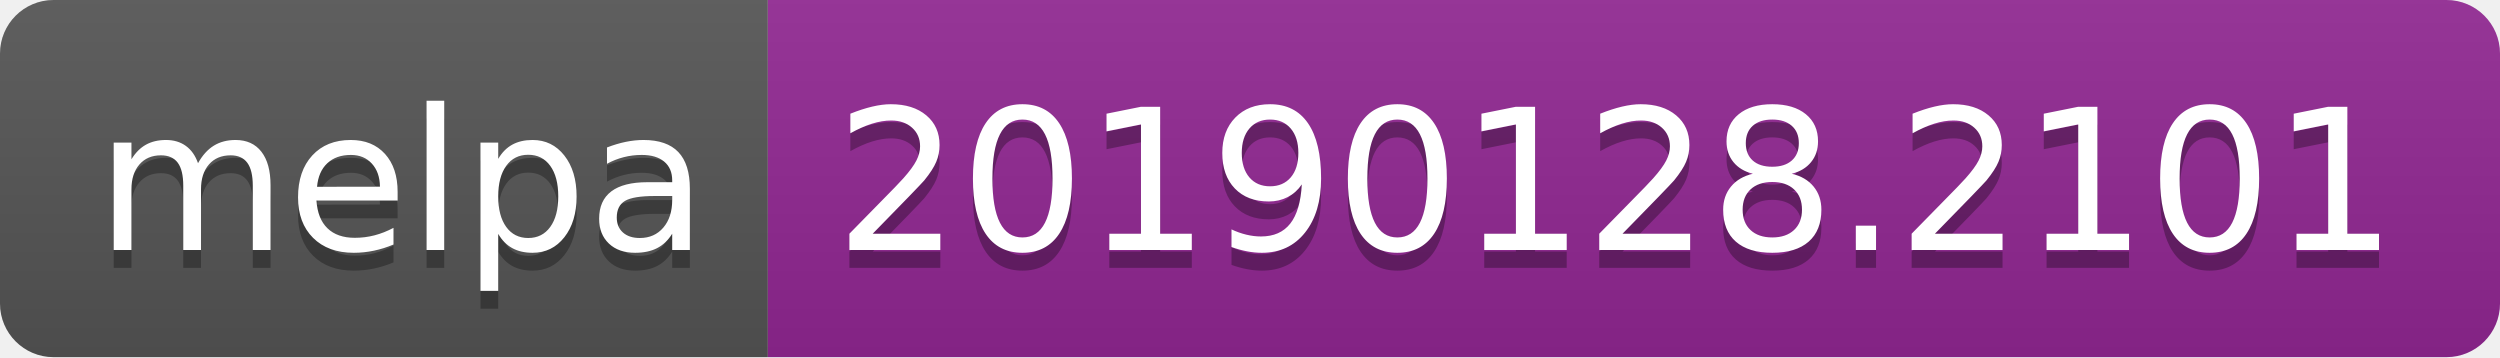
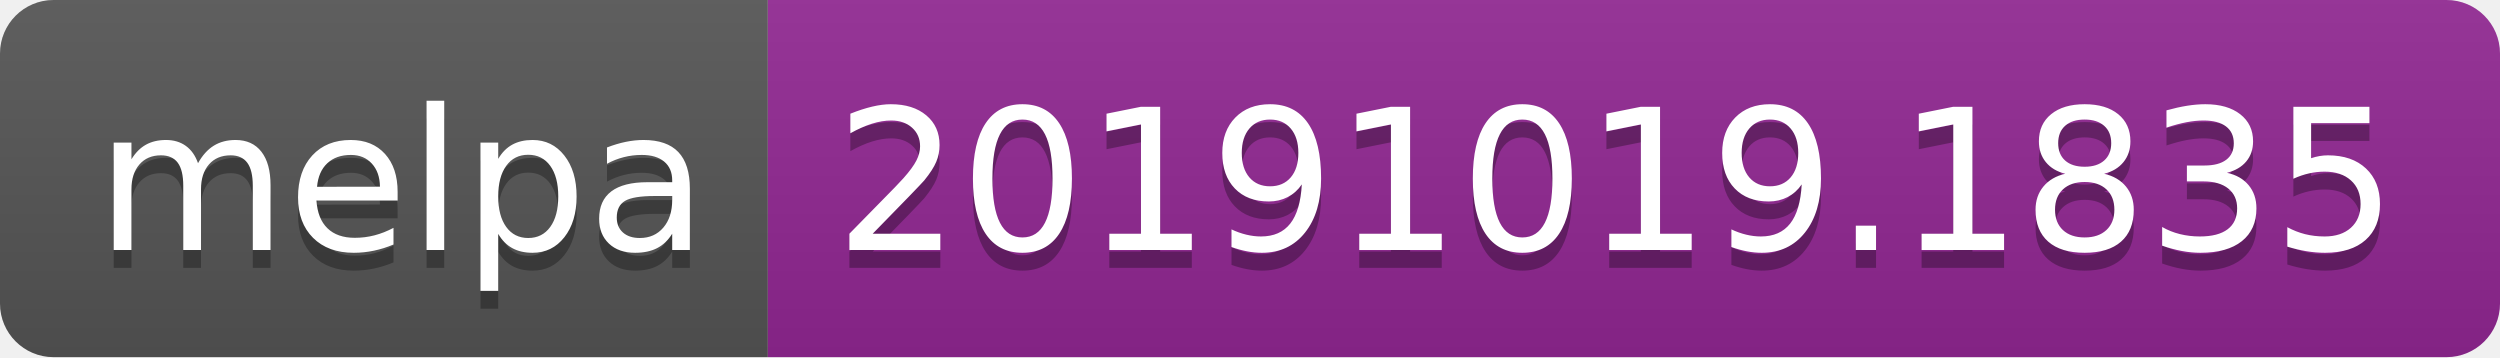
<svg xmlns="http://www.w3.org/2000/svg" width="140" height="20">
  <linearGradient id="b" x2="0" y2="100%">
    <stop offset="0" stop-color="#bbb" stop-opacity=".1" />
    <stop offset="1" stop-opacity=".1" />
  </linearGradient>
  <clipPath id="a">
    <rect width="140" height="20" rx="3" fill="#fff" />
  </clipPath>
  <g clip-path="url(#a)">
    <path fill="#555" d="M0 0h43v20H0z" />
    <path fill="#922793" d="M43 0h97v20H43z" />
    <path fill="url(#b)" d="M0 0h140v20H0z" />
  </g>
  <g fill="#fff" text-anchor="middle" font-family="DejaVu Sans,Verdana,Geneva,sans-serif" font-size="110">
    <text x="225" y="150" fill="#010101" fill-opacity=".3" transform="scale(.1)" textLength="330">melpa</text>
    <text x="225" y="140" transform="scale(.1)" textLength="330">melpa</text>
-     <text x="905" y="150" fill="#010101" fill-opacity=".3" transform="scale(.1)" textLength="870">20190128.2101</text>
-     <text x="905" y="140" transform="scale(.1)" textLength="870">20190128.2101</text>
+     <text x="905" y="150" fill="#010101" fill-opacity=".3" transform="scale(.1)" textLength="870">20191019.1835</text>
+     <text x="905" y="140" transform="scale(.1)" textLength="870">20191019.1835</text>
  </g>
</svg>
